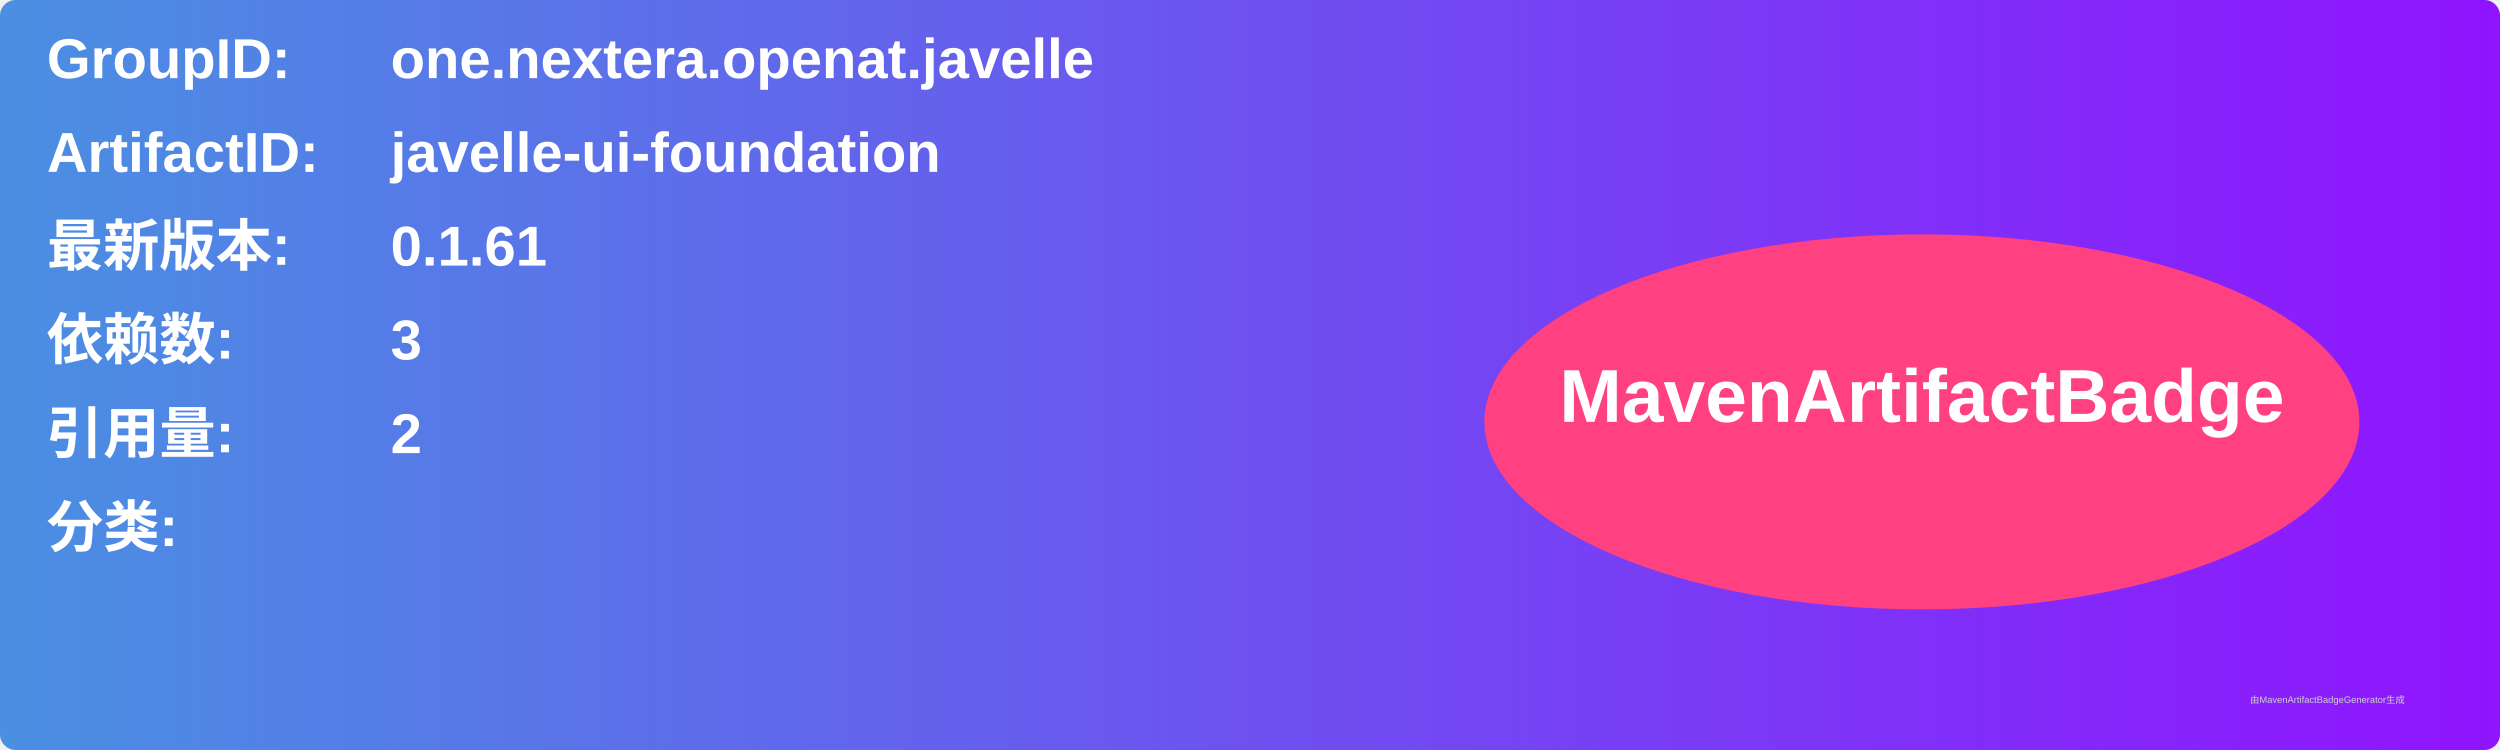
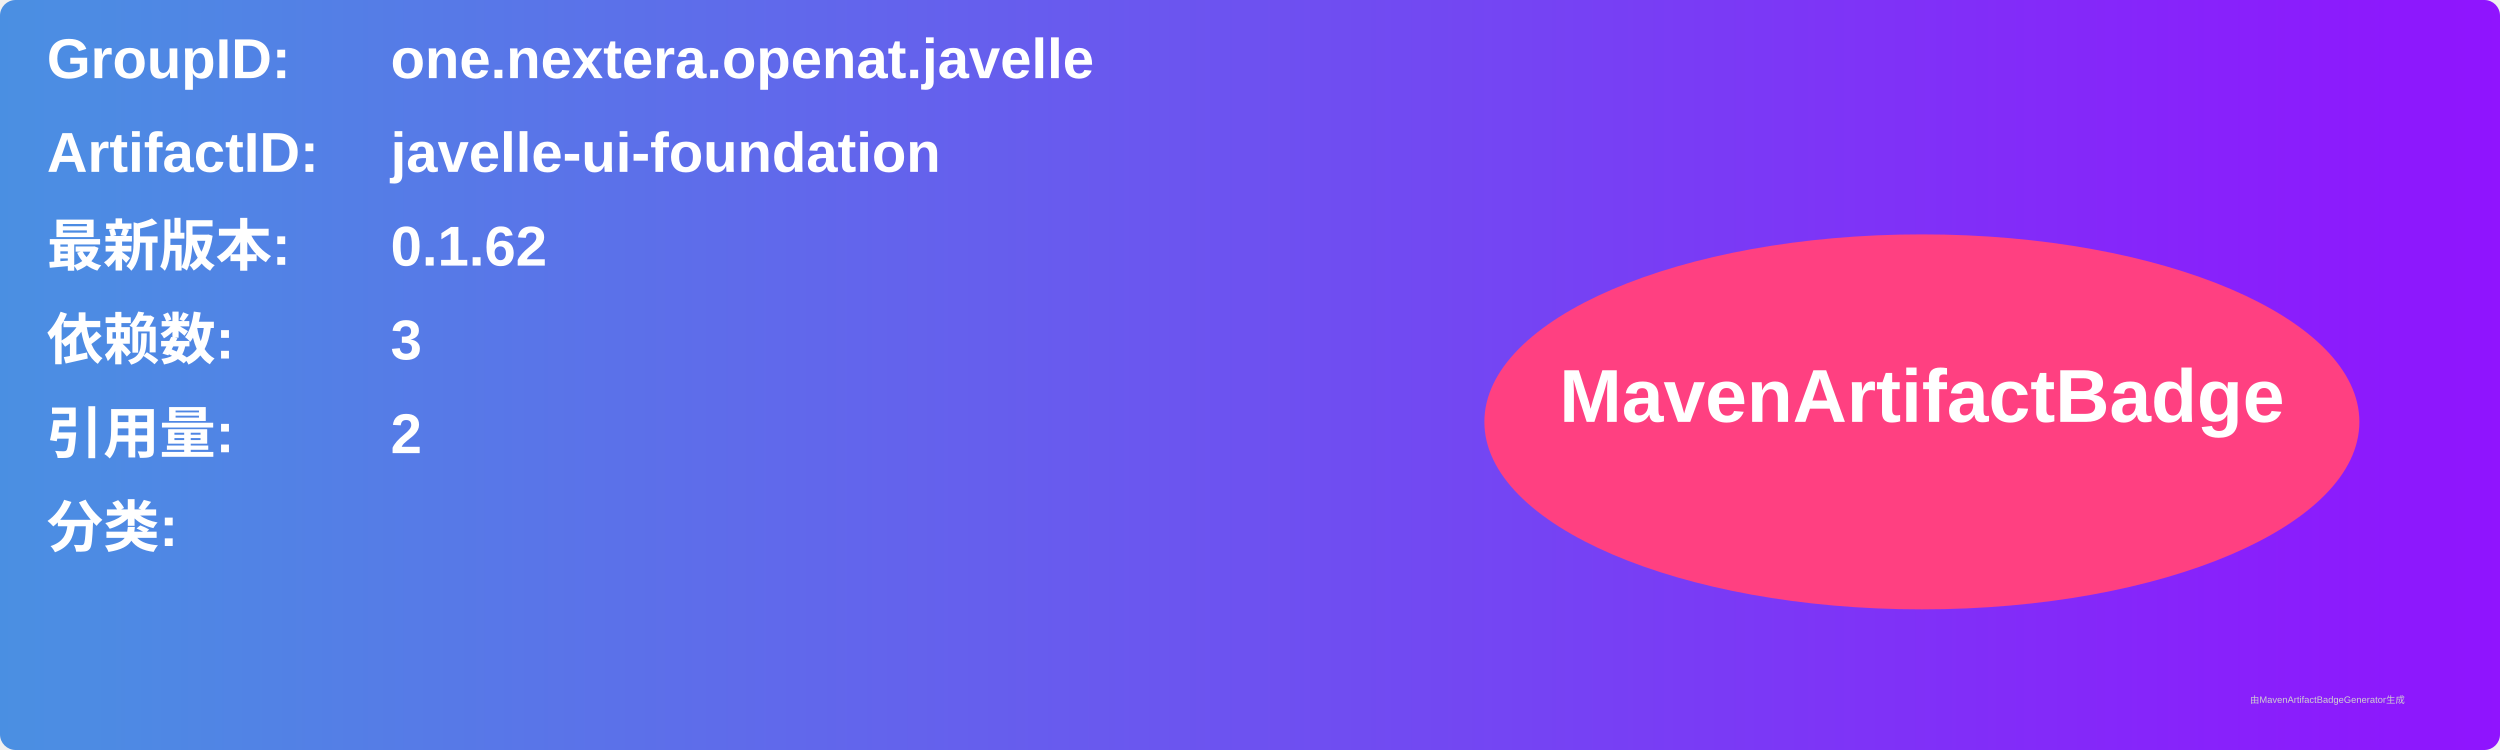
<svg xmlns="http://www.w3.org/2000/svg" width="800" height="240" viewBox="0 0 800 240">
  <linearGradient id="grad" x1="0%" y1="0%" x2="100%" y2="0%">
    <stop offset="0%" stop-color="#4a90e2" />
    <stop offset="100%" stop-color="#9013fe" />
  </linearGradient>
  <rect width="100%" height="100%" rx="5" ry="5" fill="url(#grad)" />
  <g transform="translate(15, 15)">
    <text x="0" y="10" font-family="Arial" font-size="18" fill="white" font-weight="bold" width="260">GroupID:</text>
    <text x="110" y="10" font-family="Arial" font-size="18" fill="white" font-weight="bold" width="460">one.nextera.openat.javelle</text>
    <text x="0" y="40" font-family="Arial" font-size="18" fill="white" font-weight="bold" width="260">ArtifactID:</text>
    <text x="110" y="40" font-family="Arial" font-size="18" fill="white" font-weight="bold" width="460">javelle-ui-foundation</text>
    <text x="0" y="70" font-family="Arial" font-size="18" fill="white" font-weight="bold">最新版本:</text>
    <text x="110" y="70" font-family="Arial" font-size="18" fill="white" font-weight="bold">
-       <tspan font-weight="bold">0.1.61</tspan>
+       <tspan font-weight="bold">0.1.62</tspan>
    </text>
    <text x="0" y="100" font-family="Arial" font-size="18" fill="white" font-weight="bold">依赖数: </text>
    <text x="110" y="100" font-family="Arial" font-size="18" fill="white">
      <tspan font-weight="bold">3</tspan>
    </text>
    <text x="0" y="130" font-family="Arial" font-size="18" fill="white" font-weight="bold">引用量: </text>
    <text x="110" y="130" font-family="Arial" font-size="18" fill="white">
      <tspan font-weight="bold">2</tspan>
    </text>
    <text x="0" y="160" font-family="Arial" font-size="18" fill="white" font-weight="bold">分类:</text>
    <text x="10" y="190" font-family="Arial" font-size="10" fill="white">
      <tspan font-weight="bold" />
    </text>
    <ellipse cx="600" cy="120" rx="140" ry="60" fill="#ff4081" />
    <text x="600" y="120" text-anchor="middle" font-family="Arial" font-size="24" fill="white" font-weight="bold">MavenArtifactBadge</text>
  </g>
  <text x="720" y="225" font-family="Arial" font-size="3" fill="#d0d0d0">由MavenArtifactBadgeGenerator生成</text>
</svg>
